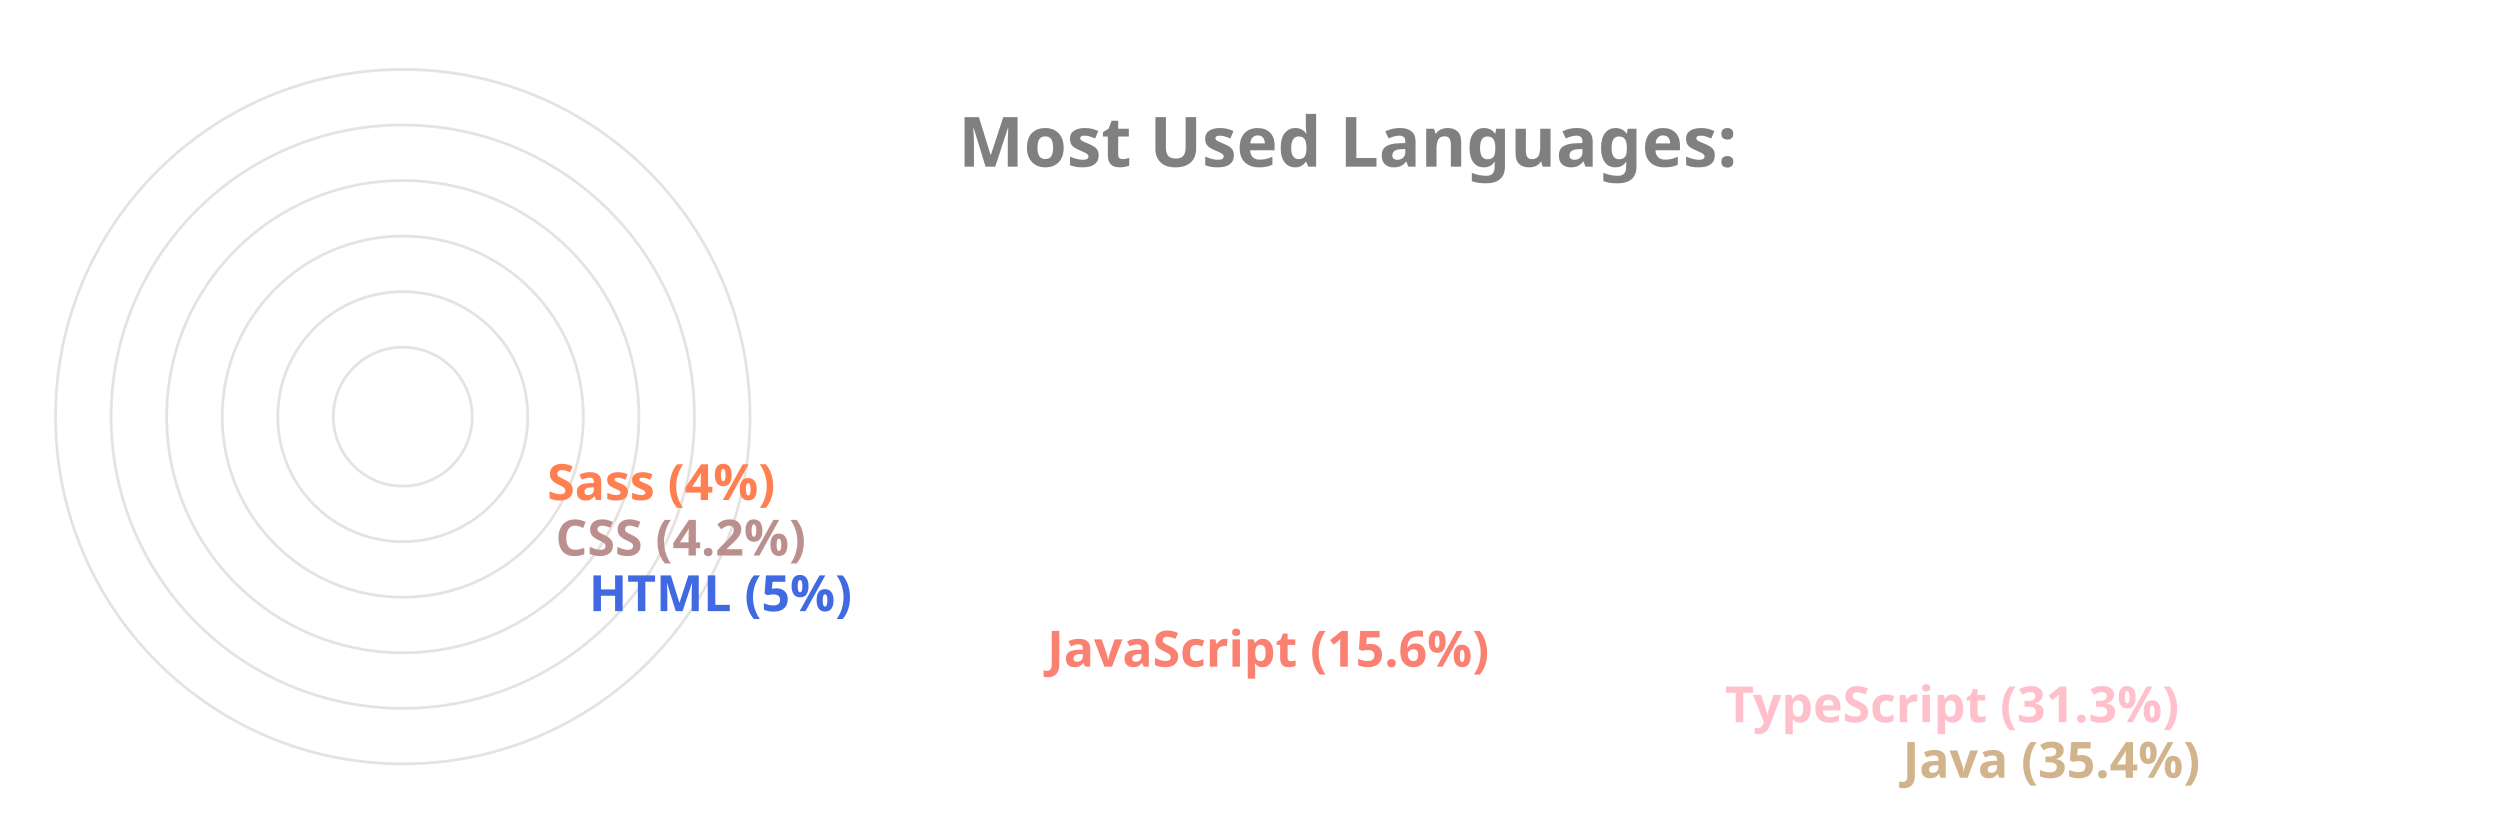
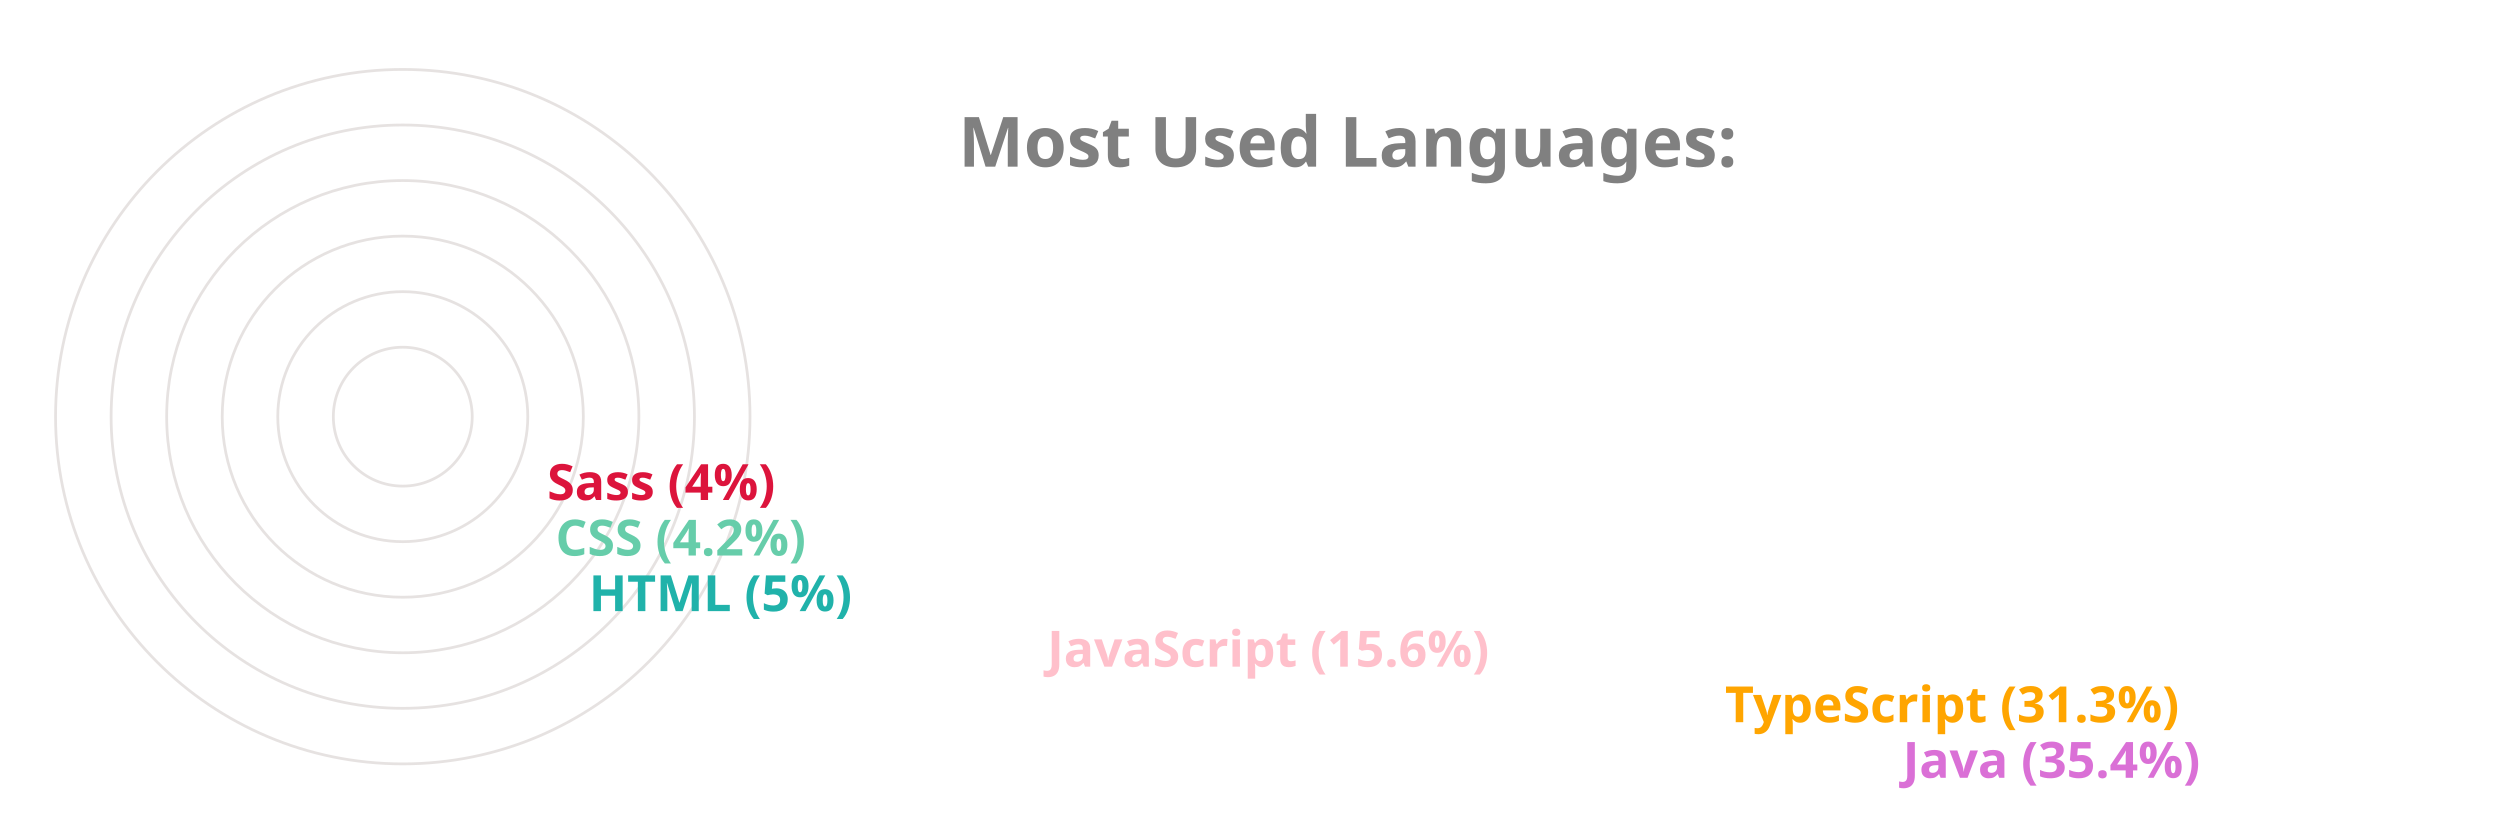
<svg xmlns="http://www.w3.org/2000/svg" viewBox="0 0 650 300" height="200px" width="600px">
  <style>
		.label {
			font: bold 25px sans-serif;
			color: #404040;
			-webkit-text-stroke: 1px white;
	  	}
		.name {
			font: bold 18px sans-serif;
			color: #404040;
	  	}

		.line {
			stroke-dasharray: 1000;
			stroke-dashoffset: 1000;
			animation: dash 3.5s ease-in-out forwards;	
			animation-iteration-count: infinite;
			animation-direction: alternate-reverse;
		}

		.path {
			stroke-dasharray: 1000;
			stroke-dashoffset: 1000;
			animation: dash 3.5s ease-in-out forwards;	
			animation-iteration-count: infinite;
			animation-direction: alternate-reverse;
		}
		  
		@keyframes dash {
			to {
				stroke-dashoffset: 0;
			}
		}

	</style>
  <g stroke="#E6E2E1" fill="none" stroke-width="1">
    <circle cx="20" cy="150" r="125" />
    <circle cx="20" cy="150" r="105" />
    <circle cx="20" cy="150" r="85" />
    <circle cx="20" cy="150" r="65" />
    <circle cx="20" cy="150" r="45" />
    <circle cx="20" cy="150" r="25" />
  </g>
  <g fill="none" stroke-width="20" class="line">
-     <line x2="550" y2="275" x1="20" y1="275" stroke="Tan" />
-     <line x2="486" y2="255" x1="20" y1="255" stroke="Pink" />
-     <line x2="242" y2="235" x1="20" y1="235" stroke="Salmon" />
-     <line x2="77" y2="215" x1="20" y1="215" stroke="RoyalBlue" />
-     <line x2="65" y2="195" x1="20" y1="195" stroke="RosyBrown" />
-     <line x2="62" y2="175" x1="20" y1="175" stroke="Coral" />
+     <line x2="550" y2="275" x1="20" y1="275" stroke="Orchid" />
+     <line x2="486" y2="255" x1="20" y1="255" stroke="Orange" />
+     <line x2="242" y2="235" x1="20" y1="235" stroke="Pink" />
+     <line x2="77" y2="215" x1="20" y1="215" stroke="LightSeaGreen" />
+     <line x2="65" y2="195" x1="20" y1="195" stroke="MediumAquaMarine" />
+     <line x2="62" y2="175" x1="20" y1="175" stroke="Crimson" />
  </g>
  <g fill="none" stroke-width="20" stroke-linecap="round" class="path">
-     <path d="M 20 275 A 125 125 45 0 1 -82 78" stroke="Tan" />
-     <path d="M 20 255 A 105 105 45 0 1 -70 95" stroke="Pink" />
-     <path d="M 20 235 A 85 85 45 0 1 -61 126" stroke="Salmon" />
-     <path d="M 20 215 A 65 65 45 0 1 -44 144" stroke="RoyalBlue" />
-     <path d="M 20 195 A 45 45 45 0 1 -24 146" stroke="RosyBrown" />
-     <path d="M 20 175 A 25 25 45 0 1 -4 148" stroke="Coral" />
+     <path d="M 20 275 A 125 125 45 0 1 -82 78" stroke="Orchid" />
+     <path d="M 20 255 A 105 105 45 0 1 -70 95" stroke="Orange" />
+     <path d="M 20 235 A 85 85 45 0 1 -61 126" stroke="Pink" />
+     <path d="M 20 215 A 65 65 45 0 1 -44 144" stroke="LightSeaGreen" />
+     <path d="M 20 195 A 45 45 45 0 1 -24 146" stroke="MediumAquaMarine" />
+     <path d="M 20 175 A 25 25 45 0 1 -4 148" stroke="Crimson" />
  </g>
  <g class="name">
-     <text x="560" y="280" fill="Tan">Java (35.4%)</text>
-     <text x="496" y="260" fill="Pink">TypeScript (31.3%)</text>
-     <text x="252" y="240" fill="Salmon">JavaScript (15.6%)</text>
-     <text x="87" y="220" fill="RoyalBlue">HTML (5%)</text>
-     <text x="75" y="200" fill="RosyBrown">CSS (4.2%)</text>
-     <text x="72" y="180" fill="Coral">Sass (4%)</text>
+     <text x="560" y="280" fill="Orchid">Java (35.4%)</text>
+     <text x="496" y="260" fill="Orange">TypeScript (31.3%)</text>
+     <text x="252" y="240" fill="Pink">JavaScript (15.6%)</text>
+     <text x="87" y="220" fill="LightSeaGreen">HTML (5%)</text>
+     <text x="75" y="200" fill="MediumAquaMarine">CSS (4.2%)</text>
+     <text x="72" y="180" fill="Crimson">Sass (4%)</text>
  </g>
  <g class="label">
    <text x="220" y="60" fill="grey">Most Used Languages:</text>
  </g>
</svg>
